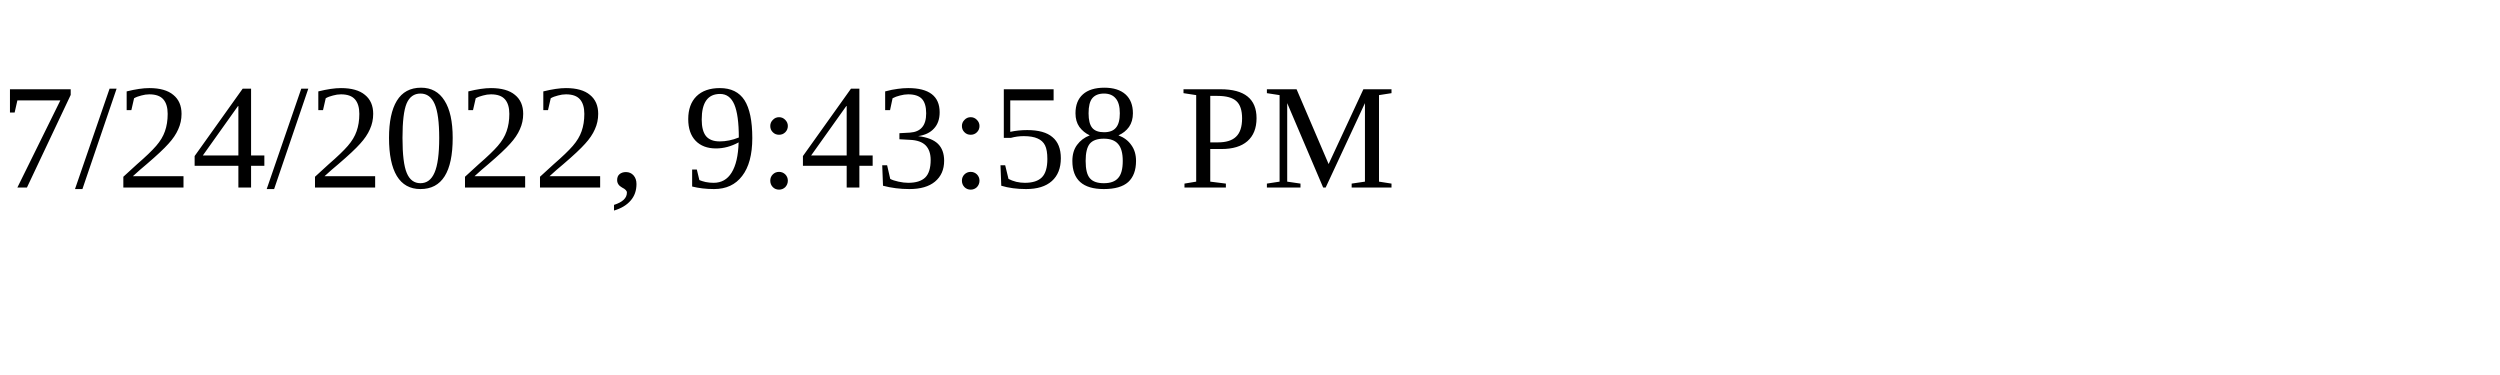
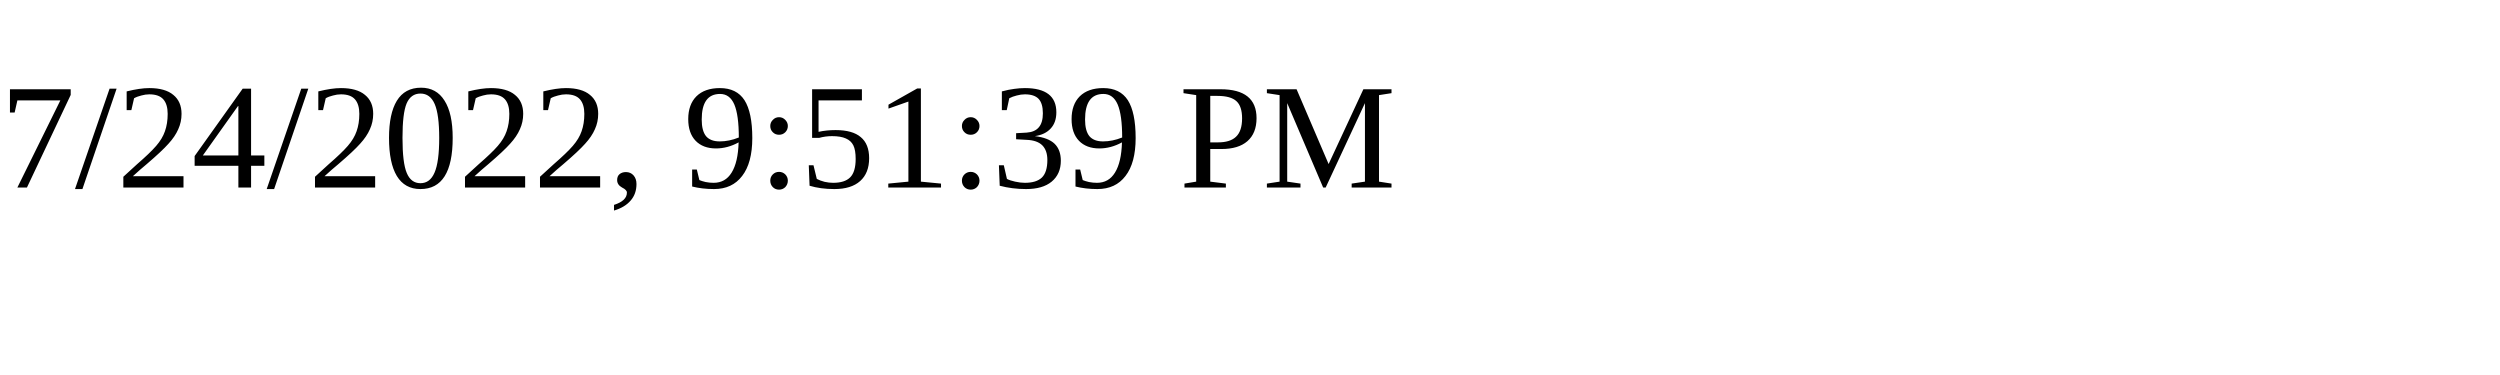
<svg xmlns="http://www.w3.org/2000/svg" height="30" width="200">
-   <text x="0" y="15">7/24/2022, 9:43:58 PM</text>
+   <text x="0" y="15">7/24/2022, 9:51:39 PM</text>
</svg>
